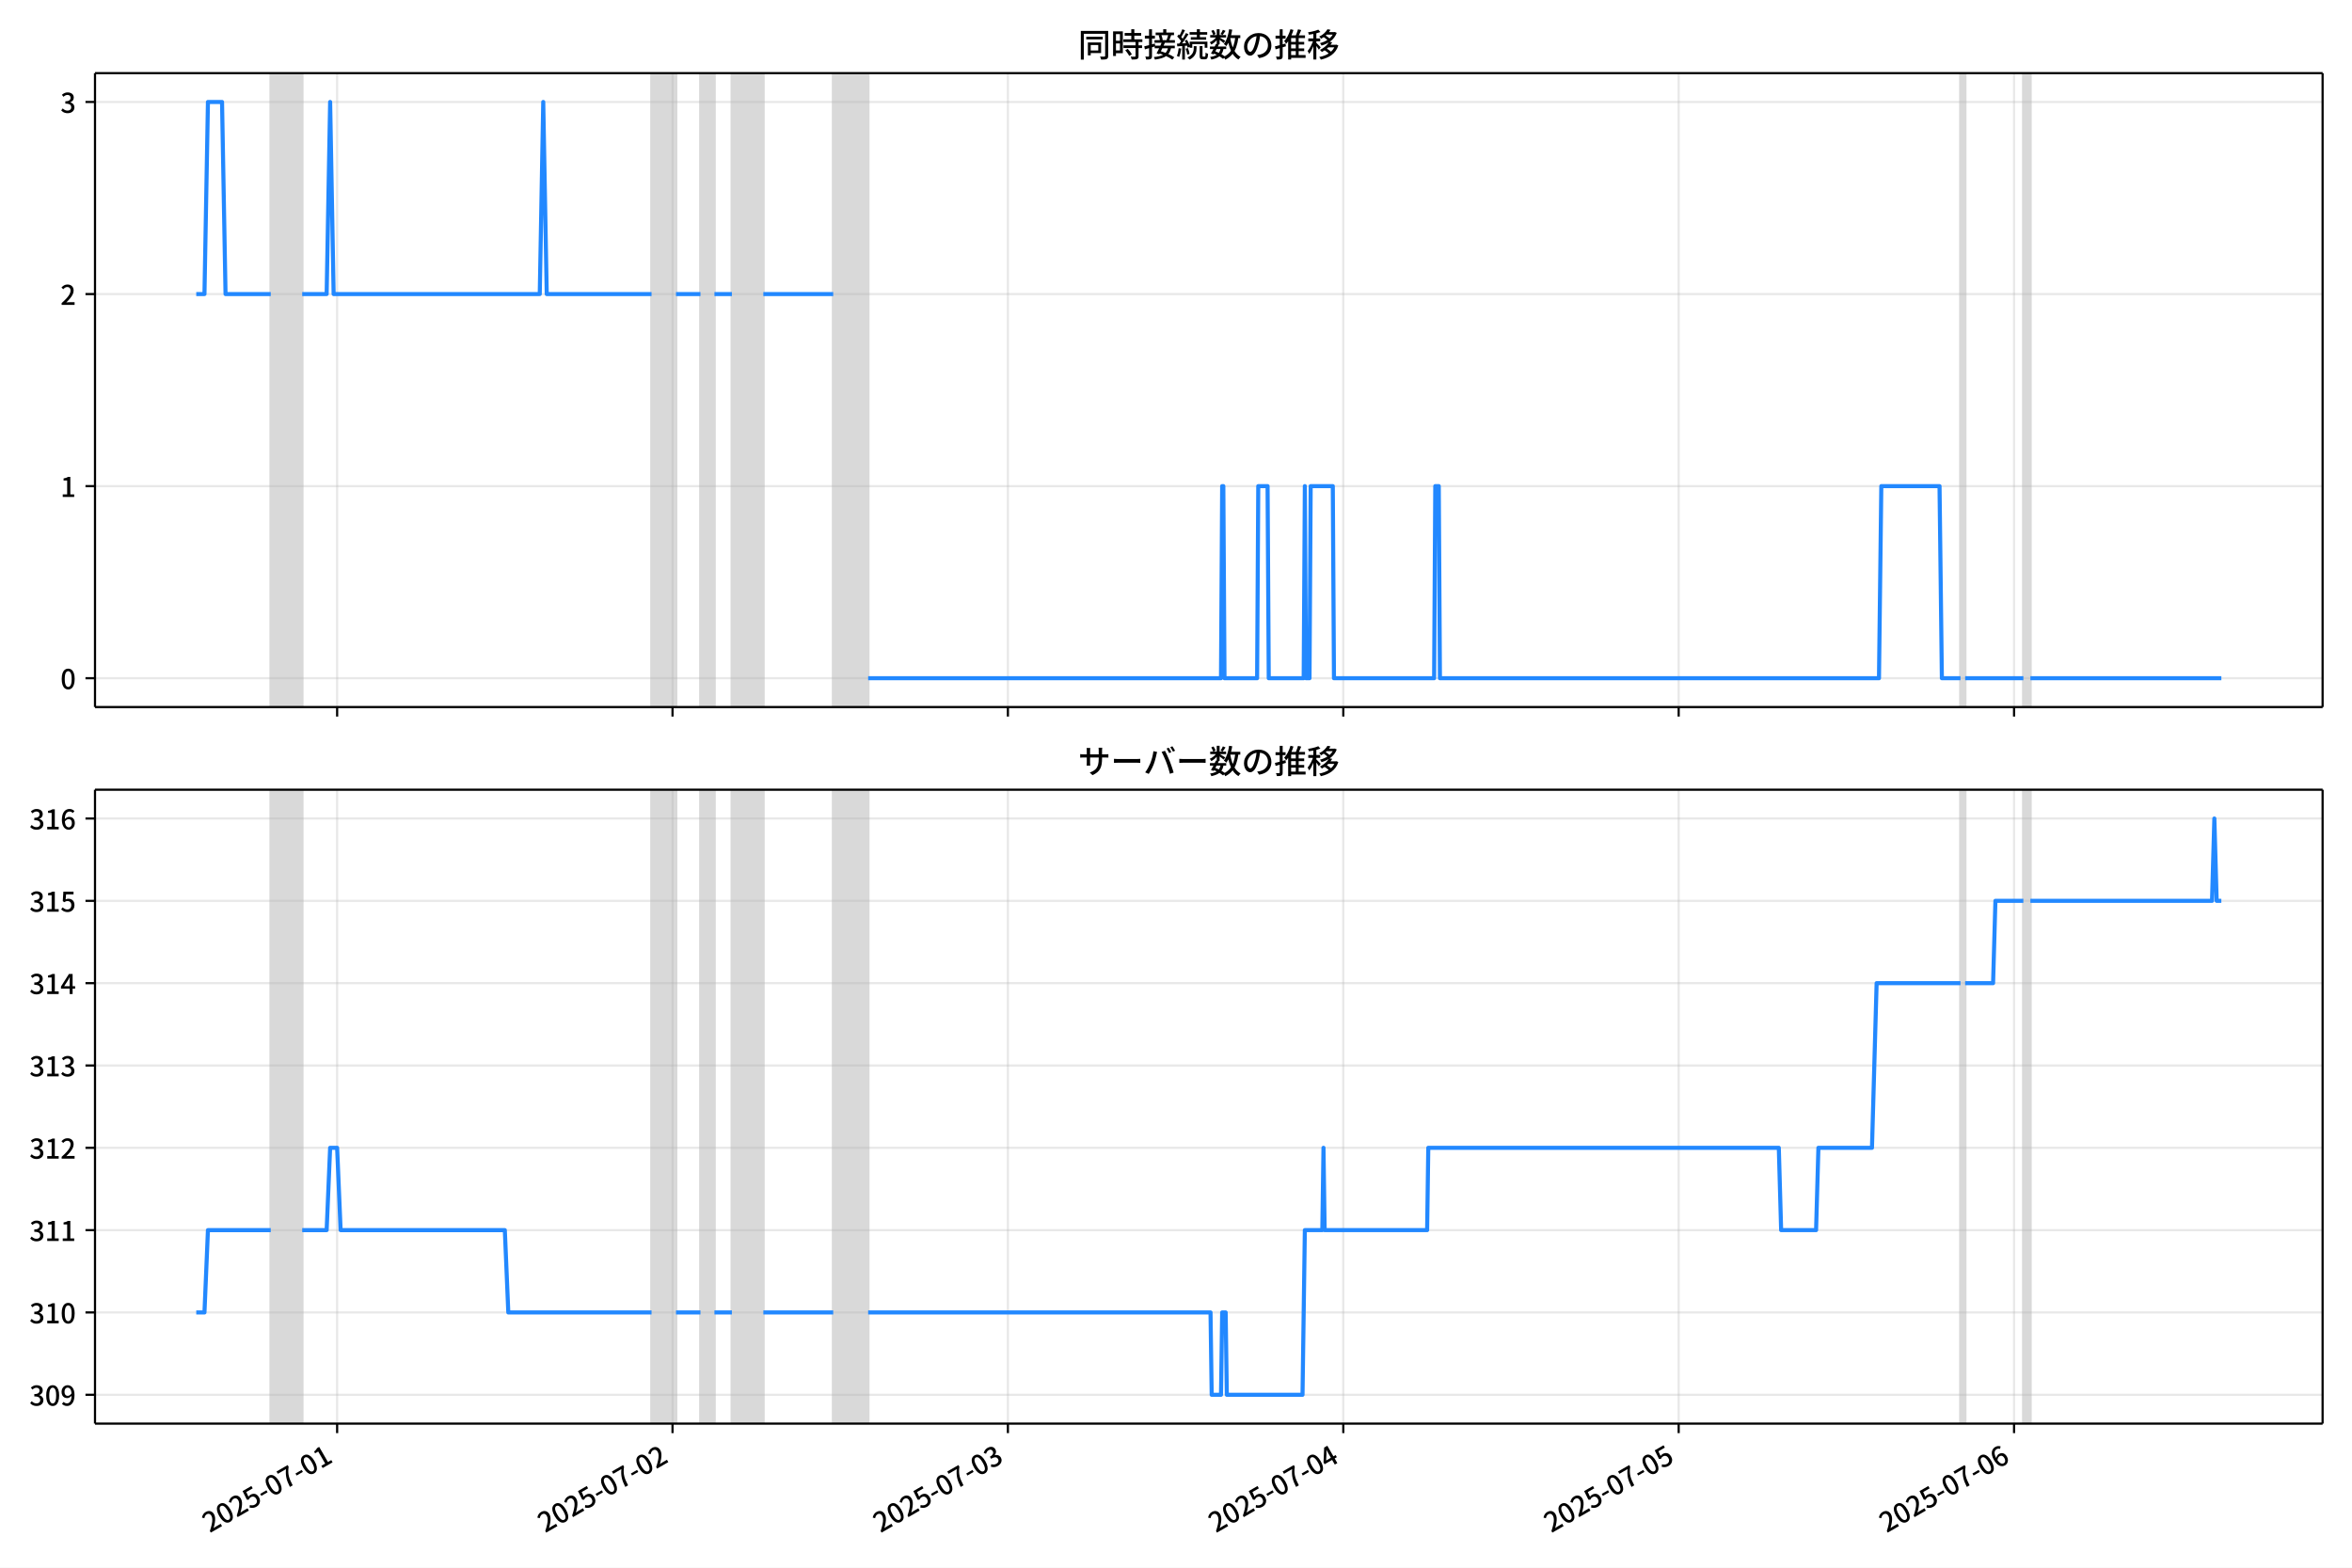
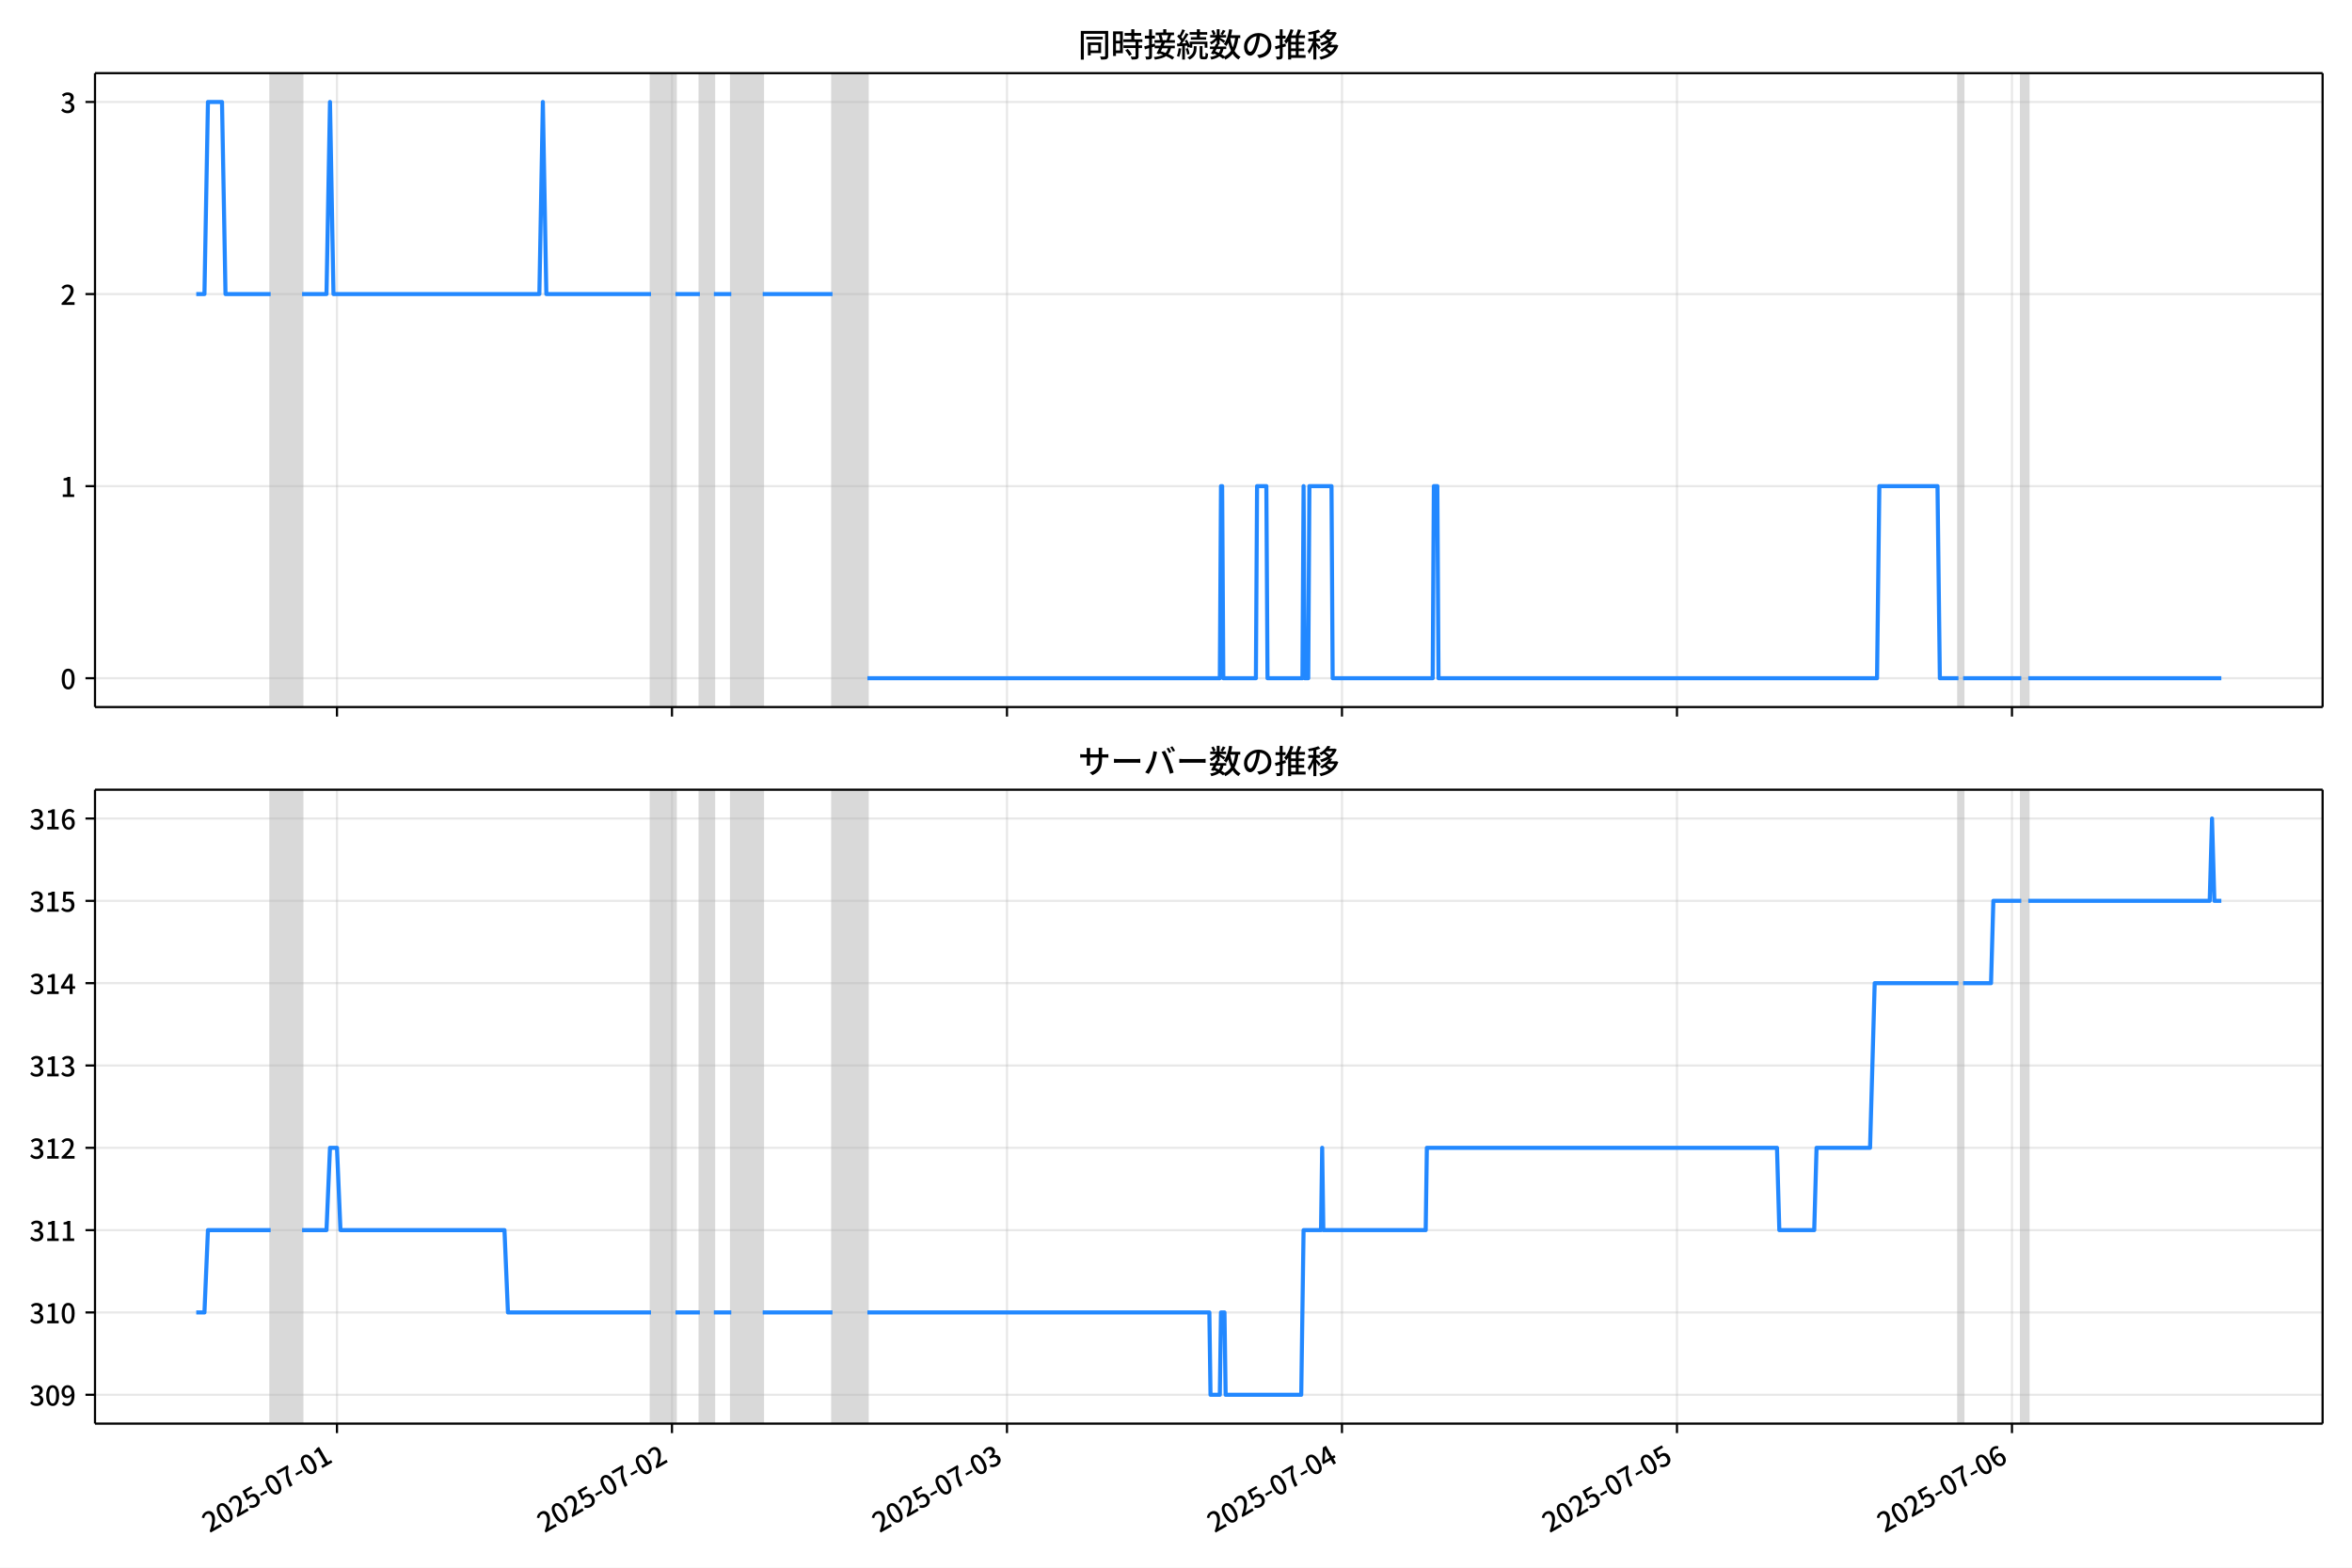
<svg xmlns="http://www.w3.org/2000/svg" xmlns:xlink="http://www.w3.org/1999/xlink" version="1.1" viewBox="0 0 864 576">
  <defs>
    <style type="text/css">*{stroke-linejoin: round; stroke-linecap: butt}</style>
  </defs>
  <g id="z">
    <g id="aa">
      <path d="m0 576h864v-576h-864z" fill="#fff" />
    </g>
    <g id="ab">
      <g id="ac">
        <path d="m34.9 259.78h818.3v-232.9h-818.3z" fill="#fff" />
      </g>
      <g id="ad">
-         <path d="m99.461 259.78h11.55v-232.9h-11.55z" clip-path="url(#c)" fill="#808080" opacity=".3" stroke="#808080" />
+         <path d="m99.43 259.78h11.537v-232.9h-11.537z" clip-path="url(#c)" fill="#808080" opacity=".3" stroke="#808080" />
      </g>
      <g id="ae">
-         <path d="m239.35 259.78h8.983v-232.9h-8.983z" clip-path="url(#c)" fill="#808080" opacity=".3" stroke="#808080" />
+         <path d="m239.16 259.78h8.973v-232.9h-8.973z" clip-path="url(#c)" fill="#808080" opacity=".3" stroke="#808080" />
      </g>
      <g id="af">
-         <path d="m257.31 259.78h5.133v-232.9h-5.133z" clip-path="url(#c)" fill="#808080" opacity=".3" stroke="#808080" />
+         <path d="m257.1 259.78h5.128v-232.9h-5.128z" clip-path="url(#c)" fill="#808080" opacity=".3" stroke="#808080" />
      </g>
      <g id="ag">
-         <path d="m268.86 259.78h11.55v-232.9h-11.55z" clip-path="url(#c)" fill="#808080" opacity=".3" stroke="#808080" />
+         <path d="m268.64 259.78h11.537v-232.9h-11.537z" clip-path="url(#c)" fill="#808080" opacity=".3" stroke="#808080" />
      </g>
      <g id="ah">
-         <path d="m306.08 259.78h12.834v-232.9h-12.834z" clip-path="url(#c)" fill="#808080" opacity=".3" stroke="#808080" />
+         <path d="m305.81 259.78h12.819v-232.9h-12.819z" clip-path="url(#c)" fill="#808080" opacity=".3" stroke="#808080" />
      </g>
      <g id="ai">
-         <path d="m720.18 259.78h1.711v-232.9h-1.711z" clip-path="url(#c)" fill="#808080" opacity=".3" stroke="#808080" />
+         <path d="m719.44 259.78h1.709v-232.9h-1.709z" clip-path="url(#c)" fill="#808080" opacity=".3" stroke="#808080" />
      </g>
      <g id="aj">
-         <path d="m743.28 259.78h2.567v-232.9h-2.567z" clip-path="url(#c)" fill="#808080" opacity=".3" stroke="#808080" />
+         <path d="m742.51 259.78h2.564v-232.9h-2.564z" clip-path="url(#c)" fill="#808080" opacity=".3" stroke="#808080" />
      </g>
      <g id="ak">
        <g id="al">
          <g id="am">
-             <path d="m123.84 259.78v-232.9" clip-path="url(#c)" fill="none" stroke="#b0b0b0" stroke-linecap="square" stroke-opacity=".3" stroke-width=".8" />
+             <path d="m123.79 259.78v-232.9" clip-path="url(#c)" fill="none" stroke="#b0b0b0" stroke-linecap="square" stroke-opacity=".3" stroke-width=".8" />
          </g>
          <g id="an">
            <defs>
-               <path id="e" d="m0 0v3.5" stroke="#000" stroke-width=".8" />
+               <path id="f" d="m0 0v3.5" stroke="#000" stroke-width=".8" />
            </defs>
-             <use x="123.845" y="259.778" stroke="#000000" stroke-width=".8" xlink:href="#e" />
+             <use x="123.785" y="259.778" stroke="#000000" stroke-width=".8" xlink:href="#f" />
          </g>
        </g>
        <g id="ao">
          <g id="ap">
-             <path d="m247.05 259.78v-232.9" clip-path="url(#c)" fill="none" stroke="#b0b0b0" stroke-linecap="square" stroke-opacity=".3" stroke-width=".8" />
+             <path d="m246.85 259.78v-232.9" clip-path="url(#c)" fill="none" stroke="#b0b0b0" stroke-linecap="square" stroke-opacity=".3" stroke-width=".8" />
          </g>
          <g id="aq">
-             <use x="247.048" y="259.778" stroke="#000000" stroke-width=".8" xlink:href="#e" />
+             <use x="246.847" y="259.778" stroke="#000000" stroke-width=".8" xlink:href="#f" />
          </g>
        </g>
        <g id="ar">
          <g id="as">
-             <path d="m370.25 259.78v-232.9" clip-path="url(#c)" fill="none" stroke="#b0b0b0" stroke-linecap="square" stroke-opacity=".3" stroke-width=".8" />
+             <path d="m369.91 259.78v-232.9" clip-path="url(#c)" fill="none" stroke="#b0b0b0" stroke-linecap="square" stroke-opacity=".3" stroke-width=".8" />
          </g>
          <g id="at">
-             <use x="370.25" y="259.778" stroke="#000000" stroke-width=".8" xlink:href="#e" />
+             <use x="369.908" y="259.778" stroke="#000000" stroke-width=".8" xlink:href="#f" />
          </g>
        </g>
        <g id="au">
          <g id="av">
-             <path d="m493.45 259.78v-232.9" clip-path="url(#c)" fill="none" stroke="#b0b0b0" stroke-linecap="square" stroke-opacity=".3" stroke-width=".8" />
+             <path d="m492.97 259.78v-232.9" clip-path="url(#c)" fill="none" stroke="#b0b0b0" stroke-linecap="square" stroke-opacity=".3" stroke-width=".8" />
          </g>
          <g id="aw">
-             <use x="493.453" y="259.778" stroke="#000000" stroke-width=".8" xlink:href="#e" />
+             <use x="492.969" y="259.778" stroke="#000000" stroke-width=".8" xlink:href="#f" />
          </g>
        </g>
        <g id="ax">
          <g id="ay">
-             <path d="m616.66 259.78v-232.9" clip-path="url(#c)" fill="none" stroke="#b0b0b0" stroke-linecap="square" stroke-opacity=".3" stroke-width=".8" />
+             <path d="m616.03 259.78v-232.9" clip-path="url(#c)" fill="none" stroke="#b0b0b0" stroke-linecap="square" stroke-opacity=".3" stroke-width=".8" />
          </g>
          <g id="az">
-             <use x="616.656" y="259.778" stroke="#000000" stroke-width=".8" xlink:href="#e" />
+             <use x="616.03" y="259.778" stroke="#000000" stroke-width=".8" xlink:href="#f" />
          </g>
        </g>
        <g id="ba">
          <g id="bb">
-             <path d="m739.86 259.78v-232.9" clip-path="url(#c)" fill="none" stroke="#b0b0b0" stroke-linecap="square" stroke-opacity=".3" stroke-width=".8" />
+             <path d="m739.09 259.78v-232.9" clip-path="url(#c)" fill="none" stroke="#b0b0b0" stroke-linecap="square" stroke-opacity=".3" stroke-width=".8" />
          </g>
          <g id="bc">
-             <use x="739.858" y="259.778" stroke="#000000" stroke-width=".8" xlink:href="#e" />
+             <use x="739.091" y="259.778" stroke="#000000" stroke-width=".8" xlink:href="#f" />
          </g>
        </g>
      </g>
      <g id="bd">
        <g id="be">
          <g id="bf">
            <path d="m34.9 249.19h818.3" clip-path="url(#c)" fill="none" stroke="#b0b0b0" stroke-linecap="square" stroke-opacity=".3" stroke-width=".8" />
          </g>
          <g id="bg">
            <defs>
-               <path id="f" d="m0 0h-3.5" stroke="#000" stroke-width=".8" />
+               <path id="e" d="m0 0h-3.5" stroke="#000" stroke-width=".8" />
            </defs>
-             <use x="34.9" y="249.191" stroke="#000000" stroke-width=".8" xlink:href="#f" />
+             <use x="34.9" y="249.191" stroke="#000000" stroke-width=".8" xlink:href="#e" />
          </g>
          <g id="bh">
            <g transform="translate(22.2 253.18) scale(.1 -.1)">
              <defs>
                <path id="b" transform="scale(.015625)" d="m1830-90q-460 0-806 275-346 276-535 823-188 547-188 1366 0 820 188 1357 189 538 535 803 346 266 806 266 461 0 800-269 340-269 528-803 189-534 189-1354 0-819-189-1366-188-547-528-823-339-275-800-275zm0 589q237 0 422 185 186 186 288 599 103 413 103 1091 0 679-103 1082-102 403-288 582-185 180-422 180-236 0-422-180-186-179-292-582-105-403-105-1082 0-678 105-1091 106-413 292-599 186-185 422-185z" />
              </defs>
              <use xlink:href="#b" />
            </g>
          </g>
        </g>
        <g id="bi">
          <g id="bj">
            <path d="m34.9 178.62h818.3" clip-path="url(#c)" fill="none" stroke="#b0b0b0" stroke-linecap="square" stroke-opacity=".3" stroke-width=".8" />
          </g>
          <g id="bk">
-             <use x="34.9" y="178.616" stroke="#000000" stroke-width=".8" xlink:href="#f" />
+             <use x="34.9" y="178.616" stroke="#000000" stroke-width=".8" xlink:href="#e" />
          </g>
          <g id="bl">
            <g transform="translate(22.2 182.6) scale(.1 -.1)">
              <defs>
                <path id="i" transform="scale(.015625)" d="m544 0v608h1037v3277h-845v467q333 58 579 147 247 90 451 218h557v-4109h915v-608h-2694z" />
              </defs>
              <use xlink:href="#i" />
            </g>
          </g>
        </g>
        <g id="bm">
          <g id="bn">
            <path d="m34.9 108.04h818.3" clip-path="url(#c)" fill="none" stroke="#b0b0b0" stroke-linecap="square" stroke-opacity=".3" stroke-width=".8" />
          </g>
          <g id="bo">
-             <use x="34.9" y="108.041" stroke="#000000" stroke-width=".8" xlink:href="#f" />
+             <use x="34.9" y="108.041" stroke="#000000" stroke-width=".8" xlink:href="#e" />
          </g>
          <g id="bp">
            <g transform="translate(22.2 112.03) scale(.1 -.1)">
              <defs>
                <path id="d" transform="scale(.015625)" d="m282 0v429q697 621 1164 1136 468 515 701 956 234 442 234 826 0 256-87 451-86 196-262 301-176 106-445 106-275 0-506-151-230-150-422-368l-416 410q301 333 637 518 336 186 803 186 429 0 749-176t496-493 176-745q0-455-224-919t-615-935q-390-470-889-950 186 20 394 36t374 16h1184v-634h-3046z" />
              </defs>
              <use xlink:href="#d" />
            </g>
          </g>
        </g>
        <g id="bq">
          <g id="br">
            <path d="m34.9 37.466h818.3" clip-path="url(#c)" fill="none" stroke="#b0b0b0" stroke-linecap="square" stroke-opacity=".3" stroke-width=".8" />
          </g>
          <g id="bs">
-             <use x="34.9" y="37.466" stroke="#000000" stroke-width=".8" xlink:href="#f" />
+             <use x="34.9" y="37.466" stroke="#000000" stroke-width=".8" xlink:href="#e" />
          </g>
          <g id="bt">
            <g transform="translate(22.2 41.451) scale(.1 -.1)">
              <defs>
                <path id="h" transform="scale(.015625)" d="m1715-90q-371 0-656 90t-503 240q-217 150-377 323l359 474q211-205 479-359 269-153 634-153 269 0 467 92 199 93 311 266t112 423q0 256-125 451t-429 300q-304 106-835 106v551q467 0 732 105 266 106 384 291 119 186 119 423 0 307-192 489-192 183-531 183-269 0-503-119-233-118-438-316l-384 460q282 256 614 413 333 157 737 157 422 0 748-144 327-144 512-413 186-269 186-659 0-403-221-685-221-281-592-422v-26q269-70 490-227t349-400 128-557q0-422-215-726-214-304-573-468-358-163-787-163z" />
              </defs>
              <use xlink:href="#h" />
            </g>
          </g>
        </g>
      </g>
      <g id="bu">
-         <path d="m72.095 108.04h3.013l1.28-70.575h5.176l1.286 70.575h16.61m11.55 0h8.983l1.283-70.575 1.283 70.575h75.718l1.283-70.575 1.283 70.575h38.501m8.983 0h8.983m5.133 0h6.417m11.55 0h25.667m12.834 141.15h129.62l.428-70.575h.428l.428 70.575h11.978l.428-70.575h3.422l.428 70.575h12.834l.428-70.575.428 70.575h1.283l.428-70.575h8.128l.428 70.575h36.79l.428-70.575h1.283l.428 70.575h161.28l.856-70.575h21.389l.856 70.575h6.845m1.711 0h21.389m2.567 0h70.157v0" clip-path="url(#c)" fill="none" stroke="#28f" stroke-linecap="square" stroke-width="1.5" />
+         <path d="m72.095 108.04h3.01l1.279-70.575h5.17l1.285 70.575h16.59m11.537 0h8.973l1.282-70.575 1.282 70.575h75.631l1.282-70.575 1.282 70.575h38.457m8.973 0h8.973m5.128 0h6.409m11.537 0h25.638m12.819 141.15h129.47l.427-70.575h.427l.427 70.575h11.964l.427-70.575h3.418l.427 70.575h12.819l.427-70.575.427 70.575h1.282l.427-70.575h8.119l.427 70.575h36.747l.427-70.575h1.282l.427 70.575h161.09l.855-70.575h21.365l.855 70.575h6.837m1.709 0h21.365m2.564 0h70.931v0" clip-path="url(#c)" fill="none" stroke="#28f" stroke-linecap="square" stroke-width="1.5" />
      </g>
      <g id="bv">
        <path d="m34.9 259.78v-232.9" fill="none" stroke="#000" stroke-linecap="square" stroke-width=".8" />
      </g>
      <g id="bw">
        <path d="m853.2 259.78v-232.9" fill="none" stroke="#000" stroke-linecap="square" stroke-width=".8" />
      </g>
      <g id="bx">
        <path d="m34.9 259.78h818.3" fill="none" stroke="#000" stroke-linecap="square" stroke-width=".8" />
      </g>
      <g id="by">
        <path d="m34.9 26.88h818.3" fill="none" stroke="#000" stroke-linecap="square" stroke-width=".8" />
      </g>
      <g id="bz">
        <g transform="translate(396.05 20.88) scale(.12 -.12)">
          <defs>
            <path id="v" transform="scale(.015625)" d="m1587 3936h3232v-518h-3232v518zm320-1114h557v-2534h-557v2534zm301 0h2291v-2086h-2291v512h1734v1069h-1734v505zm-1683 2260h5113v-570h-4524v-5056h-589v5626zm4768 0h595v-4896q0-250-67-397t-227-218q-160-77-426-96t-675-19q-13 83-45 192t-77 218q-45 108-89 185 281-13 527-13 247 0 330 0 83 7 118 42 36 35 36 112v4890z" />
            <path id="t" transform="scale(.015625)" d="m2714 4672h3238v-525h-3238v525zm-244-1235h3712v-538h-3712v538zm20-1184h3635v-531h-3635v531zm1523 3155h595v-2310h-595v2310zm832-2451h589v-2823q0-230-61-364-61-135-227-199-167-70-423-86t-633-16q-20 121-78 285-57 163-121 284 275-6 509-9t310-3q77 6 106 28 29 23 29 93v2810zm-2023-1677 487 282q153-160 313-352t294-381q135-189 206-343l-519-313q-64 153-189 348-124 196-278 394-154 199-314 365zm-2086 3718h1619v-4281h-1619v544h1056v3187h-1056v550zm32-1843h1293v-537h-1293v537zm-320 1843h563v-4832h-563v4832z" />
            <path id="u" transform="scale(.015625)" d="m3866 5408h614v-870h-614v870zm-1479-653h3597v-518h-3597v518zm-230-1485h4e3v-518h-4e3v518zm825 922 519 102q64-160 121-342 58-182 96-352 39-170 45-304l-544-128q-6 134-42 313-35 180-83 365-48 186-112 346zm1856 109 589-71q-96-275-202-557-105-281-195-486l-518 77q58 147 122 329 64 183 118 372t86 336zm-2643-2106h3943v-518h-3943v518zm1408 685 602-115q-167-371-362-784t-390-797-362-685l-525 179q160 288 346 666t368 784 323 752zm-659-2157 358 403q352-102 733-240 381-137 752-304 371-166 697-336 327-169 558-329l-384-461q-218 160-532 336-313 176-685 345-371 170-755 323-384 154-742 263zm1894 1114 583-71q-122-550-353-944-230-393-604-662t-922-435q-547-167-1296-269-25 128-93 269-67 141-137 230 678 64 1168 192t819 349q330 221 531 550 202 330 304 791zm-4684 217q396 90 953 240 557 151 1120 311l77-544q-525-154-1053-311-528-156-963-284l-134 588zm121 2093h1965v-563h-1965v563zm819 1248h576v-5229q0-236-51-374t-192-208q-141-77-355-99-214-23-541-16-13 115-64 288t-109 294q205-6 381-6t234 0q64 0 92 28 29 29 29 93v5229z" />
            <path id="s" transform="scale(.015625)" d="m4058 5408h595v-1798h-595v1798zm-1415-563h3443v-499h-3443v499zm231-992h3008v-499h-3008v499zm-224-877h3475v-1203h-531v729h-2432v-729h-512v1203zm1964-877h551v-1881q0-122 22-157 23-35 106-35 25 0 92 0 68 0 135 0t99 0q51 0 83 54t45 224 19 515q90-70 234-131t259-93q-19-429-83-662-64-234-183-326-118-93-316-93-39 0-103 0t-134 0-138 0q-67 0-99 0-237 0-365 64t-176 218q-48 153-48 422v1881zm-1164-6h550v-455q0-243-48-528-48-284-186-579-137-294-409-572-272-279-727-503-70 90-192 208-121 118-230 195 416 205 665 438 250 234 371 474 122 240 164 467 42 228 42 413v442zm-2240 3309 524-192q-121-244-259-503-137-259-275-496t-259-416l-410 173q122 186 246 438 125 253 240 515 116 263 193 481zm716-743 500-230q-224-359-496-756-272-396-548-764-275-368-518-650l-358 205q179 211 377 483 199 272 387 569 189 298 358 592 170 295 298 551zm-1721-665 307 403q166-154 339-340 173-185 320-364t224-327l-326-460q-77 160-218 348-141 189-314 384-172 196-332 356zm1485-832 435 179q128-211 249-458 122-246 215-474 93-227 137-412l-473-211q-32 185-119 422-86 237-201 486-115 250-243 468zm-1530-583q422 26 998 54 576 29 1184 68l7-499q-570-45-1127-84-556-38-992-70l-70 531zm1702-992 436 135q121-276 214-596t118-556l-454-148q-26 237-112 563-86 327-202 602zm-1363 109 499-83q-57-455-163-897-105-441-253-748-51 32-134 73-83 42-170 83-86 42-144 62 148 294 234 697t131 813zm691 627h525v-2861h-525v2861z" />
            <path id="m" transform="scale(.015625)" d="m224 2022h3187v-499h-3187v499zm51 2247h3111v-487h-3111v487zm1127-1735 563-121q-154-320-333-672t-352-679q-173-326-326-582l-532 173q148 243 324 566t345 669q170 346 311 646zm934-832 563-64q-89-480-262-838t-461-614-701-432-976-298q-25 128-99 269t-157 237q659 102 1085 303 426 202 666 554t342 883zm422 3597 519-211q-147-218-298-436-150-217-278-377l-403 186q121 173 252 413 132 240 208 425zm-1203 109h563v-2957h-563v2957zm-1075-320 448 186q134-192 246-420 112-227 157-393l-467-211q-38 172-147 406t-237 432zm1094-1050 397-236q-160-263-400-529-240-265-519-489-278-224-553-378-51 103-141 237-89 135-179 218 269 109 534 294 266 186 493 416 228 231 368 467zm487-204q83-45 246-145 163-99 352-211t346-211 221-150l-327-423q-83 77-230 198-147 122-317 253-170 132-327 250-156 119-259 189l295 250zm1798 396h2311v-556h-2311v556zm115 1178 615-90q-103-640-263-1235t-384-1101q-224-505-512-889-44 57-134 134t-186 157-166 125q275 339 473 796 199 458 340 995 141 538 217 1108zm1223-1510 614-58q-147-1101-445-1940-297-838-813-1443-515-604-1321-1014-26 71-90 177-64 105-134 208-70 102-128 159 742 346 1212 880 471 535 730 1290 260 755 375 1741zm-1005-135q134-851 387-1597 253-745 659-1305 407-560 1002-874-70-57-154-150-83-93-154-189-70-96-121-179-633 371-1056 988-422 618-688 1434-265 816-425 1783l550 89zm-3309-3065 327 416q377-148 754-330 378-182 701-378 324-195 548-368l-416-435q-211 179-519 378-307 198-666 383-358 186-729 334z" />
            <path id="r" transform="scale(.015625)" d="m3686 4378q-64-493-163-1041-99-547-265-1084-192-653-432-1104t-522-688-595-237q-320 0-596 221-275 221-448 621-172 400-172 931 0 537 220 1017 221 480 611 851 391 372 909 583 519 211 1121 211 576 0 1040-186 464-185 793-515 330-329 502-771 173-441 173-941 0-672-278-1194-278-521-816-851-538-329-1318-444l-378 601q166 20 307 42t263 48q307 70 585 217 279 148 496 375 218 227 342 534 125 308 125 692t-122 713q-121 330-358 573-236 243-582 380-346 138-781 138-525 0-935-186-409-185-694-489-284-304-432-656-147-352-147-678 0-365 89-605 90-240 224-355 135-115 276-115t288 144 297 457q151 314 298 800 147 461 246 982 100 522 145 1021l684-12z" />
            <path id="n" transform="scale(.015625)" d="m2995 2925h2893v-519h-2893v519zm0-1280h2893v-519h-2893v519zm-64-1299h3232v-557h-3232v557zm1312 3577h563v-3763h-563v3763zm429 1466 634-141q-154-390-340-794-185-403-339-684l-512 140q103 199 208 458 106 259 195 528 90 269 154 493zm-1472 25 582-147q-153-518-371-1018-217-499-483-931t-573-758q-38 64-109 160-70 96-147 198-77 103-141 160 416 416 733 1034t509 1302zm128-1203h2720v-537h-2720v-4205h-582v4422l313 320h269zm-3174-2157q396 90 953 240 557 151 1120 311l77-544q-525-154-1053-311-528-156-963-284l-134 588zm121 2093h1965v-563h-1965v563zm819 1248h576v-5229q0-236-51-374t-192-208q-141-77-355-99-214-23-541-16-13 115-64 288t-109 294q205-6 381-6t234 0q64 0 92 28 29 29 29 93v5229z" />
            <path id="l" transform="scale(.015625)" d="m4051 5402 595-109q-281-493-729-941t-1107-806q-39 64-106 144t-141 153q-73 74-137 119 608 288 1011 678t614 762zm-77-557h1511v-493h-1863l352 493zm1293 0h109l109 25 384-179q-192-505-496-905t-695-701q-390-301-845-519-454-217-947-358-44 109-137 253t-176 227q448 109 867 294 419 186 777 445 359 259 631 592t419 730v96zm-1990-954 377 307q167-96 336-218 170-121 320-249 151-128 247-237l-397-332q-90 108-237 236t-317 259q-169 132-329 234zm1107-934 595-109q-307-538-803-1031-496-492-1232-876-38 64-102 144t-138 156q-74 77-138 116 455 217 807 483t604 554q253 288 407 563zm-90-589h1460v-506h-1818l358 506zm1268 0h121l109 26 384-167q-192-614-531-1075t-787-794q-448-332-983-553-534-221-1129-355-45 115-132 269-86 153-176 249 551 96 1043 285 493 189 903 473 410 285 714 669t464 883v90zm-2132-1056 410 339q186-102 384-237 198-134 371-275t282-269l-435-371q-103 128-270 272-166 144-361 288t-381 253zm-2150 3533h589v-5376h-589v5376zm-992-1242h2336v-569h-2336v569zm1024-224 365-160q-96-339-231-707-134-368-291-727-157-358-336-672-179-313-365-537-44 128-134 291t-160 272q173 192 339 457 167 266 323 570 157 304 282 618t208 595zm941 1946 416-467q-314-122-695-221-380-99-784-173-403-74-780-131-20 102-71 236-51 135-102 231 358 58 732 138 375 80 711 179t573 208zm-397-2579q58-45 179-170 122-125 266-266 144-140 259-265t160-183l-352-473q-58 102-157 255-99 154-218 317-118 164-227 311-108 147-185 237l275 237z" />
          </defs>
          <use xlink:href="#v" />
          <use transform="translate(100)" xlink:href="#t" />
          <use transform="translate(200)" xlink:href="#u" />
          <use transform="translate(300)" xlink:href="#s" />
          <use transform="translate(400)" xlink:href="#m" />
          <use transform="translate(500)" xlink:href="#r" />
          <use transform="translate(600)" xlink:href="#n" />
          <use transform="translate(700)" xlink:href="#l" />
        </g>
      </g>
    </g>
    <g id="ca">
      <g id="cb">
        <path d="m34.9 523.06h818.3v-232.9h-818.3z" fill="#fff" />
      </g>
      <g id="cc">
-         <path d="m99.461 523.06h11.55v-232.9h-11.55z" clip-path="url(#a)" fill="#808080" opacity=".3" stroke="#808080" />
+         <path d="m99.43 523.06h11.537v-232.9h-11.537z" clip-path="url(#a)" fill="#808080" opacity=".3" stroke="#808080" />
      </g>
      <g id="cd">
-         <path d="m239.35 523.06h8.983v-232.9h-8.983z" clip-path="url(#a)" fill="#808080" opacity=".3" stroke="#808080" />
+         <path d="m239.16 523.06h8.973v-232.9h-8.973z" clip-path="url(#a)" fill="#808080" opacity=".3" stroke="#808080" />
      </g>
      <g id="ce">
-         <path d="m257.31 523.06h5.133v-232.9h-5.133z" clip-path="url(#a)" fill="#808080" opacity=".3" stroke="#808080" />
+         <path d="m257.1 523.06h5.128v-232.9h-5.128z" clip-path="url(#a)" fill="#808080" opacity=".3" stroke="#808080" />
      </g>
      <g id="cf">
-         <path d="m268.86 523.06h11.55v-232.9h-11.55z" clip-path="url(#a)" fill="#808080" opacity=".3" stroke="#808080" />
+         <path d="m268.64 523.06h11.537v-232.9h-11.537z" clip-path="url(#a)" fill="#808080" opacity=".3" stroke="#808080" />
      </g>
      <g id="cg">
-         <path d="m306.08 523.06h12.834v-232.9h-12.834z" clip-path="url(#a)" fill="#808080" opacity=".3" stroke="#808080" />
+         <path d="m305.81 523.06h12.819v-232.9h-12.819z" clip-path="url(#a)" fill="#808080" opacity=".3" stroke="#808080" />
      </g>
      <g id="ch">
-         <path d="m720.18 523.06h1.711v-232.9h-1.711z" clip-path="url(#a)" fill="#808080" opacity=".3" stroke="#808080" />
+         <path d="m719.44 523.06h1.709v-232.9h-1.709z" clip-path="url(#a)" fill="#808080" opacity=".3" stroke="#808080" />
      </g>
      <g id="ci">
-         <path d="m743.28 523.06h2.567v-232.9h-2.567z" clip-path="url(#a)" fill="#808080" opacity=".3" stroke="#808080" />
+         <path d="m742.51 523.06h2.564v-232.9h-2.564z" clip-path="url(#a)" fill="#808080" opacity=".3" stroke="#808080" />
      </g>
      <g id="cj">
        <g id="ck">
          <g id="cl">
-             <path d="m123.84 523.06v-232.9" clip-path="url(#a)" fill="none" stroke="#b0b0b0" stroke-linecap="square" stroke-opacity=".3" stroke-width=".8" />
+             <path d="m123.79 523.06v-232.9" clip-path="url(#a)" fill="none" stroke="#b0b0b0" stroke-linecap="square" stroke-opacity=".3" stroke-width=".8" />
          </g>
          <g id="cm">
-             <use x="123.845" y="523.055" stroke="#000000" stroke-width=".8" xlink:href="#e" />
+             <use x="123.785" y="523.055" stroke="#000000" stroke-width=".8" xlink:href="#f" />
          </g>
          <g id="cn">
-             <g transform="translate(77.055 563.33) rotate(-30) scale(.1 -.1)">
+             <g transform="translate(76.996 563.33) rotate(-30) scale(.1 -.1)">
              <defs>
                <path id="j" transform="scale(.015625)" d="m1715-90q-365 0-653 90t-506 237q-217 147-383 307l352 480q134-134 294-246t361-183q202-70 452-70 262 0 473 118 212 119 333 346 122 227 122 541 0 460-247 716-246 256-649 256-224 0-384-64t-365-198l-365 237 141 2240h2387v-627h-1747l-109-1204q154 77 307 118 154 42 340 42 397 0 723-160t518-490q192-329 192-847 0-519-224-887t-586-560q-361-192-777-192z" />
                <path id="g" transform="scale(.015625)" d="m301 1536v544h1689v-544h-1689z" />
                <path id="k" transform="scale(.015625)" d="m1235 0q32 646 109 1187t224 1024 384 941 576 938h-2208v627h3027v-455q-409-512-665-989-256-476-397-969t-205-1053-90-1251h-755z" />
              </defs>
              <use xlink:href="#d" />
              <use transform="translate(57)" xlink:href="#b" />
              <use transform="translate(114)" xlink:href="#d" />
              <use transform="translate(171)" xlink:href="#j" />
              <use transform="translate(228)" xlink:href="#g" />
              <use transform="translate(263.7)" xlink:href="#b" />
              <use transform="translate(320.7)" xlink:href="#k" />
              <use transform="translate(377.7)" xlink:href="#g" />
              <use transform="translate(413.4)" xlink:href="#b" />
              <use transform="translate(470.4)" xlink:href="#i" />
            </g>
          </g>
        </g>
        <g id="co">
          <g id="cp">
-             <path d="m247.05 523.06v-232.9" clip-path="url(#a)" fill="none" stroke="#b0b0b0" stroke-linecap="square" stroke-opacity=".3" stroke-width=".8" />
+             <path d="m246.85 523.06v-232.9" clip-path="url(#a)" fill="none" stroke="#b0b0b0" stroke-linecap="square" stroke-opacity=".3" stroke-width=".8" />
          </g>
          <g id="cq">
-             <use x="247.048" y="523.055" stroke="#000000" stroke-width=".8" xlink:href="#e" />
+             <use x="246.847" y="523.055" stroke="#000000" stroke-width=".8" xlink:href="#f" />
          </g>
          <g id="cr">
-             <g transform="translate(200.26 563.33) rotate(-30) scale(.1 -.1)">
+             <g transform="translate(200.06 563.33) rotate(-30) scale(.1 -.1)">
              <use xlink:href="#d" />
              <use transform="translate(57)" xlink:href="#b" />
              <use transform="translate(114)" xlink:href="#d" />
              <use transform="translate(171)" xlink:href="#j" />
              <use transform="translate(228)" xlink:href="#g" />
              <use transform="translate(263.7)" xlink:href="#b" />
              <use transform="translate(320.7)" xlink:href="#k" />
              <use transform="translate(377.7)" xlink:href="#g" />
              <use transform="translate(413.4)" xlink:href="#b" />
              <use transform="translate(470.4)" xlink:href="#d" />
            </g>
          </g>
        </g>
        <g id="cs">
          <g id="ct">
-             <path d="m370.25 523.06v-232.9" clip-path="url(#a)" fill="none" stroke="#b0b0b0" stroke-linecap="square" stroke-opacity=".3" stroke-width=".8" />
+             <path d="m369.91 523.06v-232.9" clip-path="url(#a)" fill="none" stroke="#b0b0b0" stroke-linecap="square" stroke-opacity=".3" stroke-width=".8" />
          </g>
          <g id="cu">
-             <use x="370.25" y="523.055" stroke="#000000" stroke-width=".8" xlink:href="#e" />
+             <use x="369.908" y="523.055" stroke="#000000" stroke-width=".8" xlink:href="#f" />
          </g>
          <g id="cv">
-             <g transform="translate(323.46 563.33) rotate(-30) scale(.1 -.1)">
+             <g transform="translate(323.12 563.33) rotate(-30) scale(.1 -.1)">
              <use xlink:href="#d" />
              <use transform="translate(57)" xlink:href="#b" />
              <use transform="translate(114)" xlink:href="#d" />
              <use transform="translate(171)" xlink:href="#j" />
              <use transform="translate(228)" xlink:href="#g" />
              <use transform="translate(263.7)" xlink:href="#b" />
              <use transform="translate(320.7)" xlink:href="#k" />
              <use transform="translate(377.7)" xlink:href="#g" />
              <use transform="translate(413.4)" xlink:href="#b" />
              <use transform="translate(470.4)" xlink:href="#h" />
            </g>
          </g>
        </g>
        <g id="cw">
          <g id="cx">
-             <path d="m493.45 523.06v-232.9" clip-path="url(#a)" fill="none" stroke="#b0b0b0" stroke-linecap="square" stroke-opacity=".3" stroke-width=".8" />
+             <path d="m492.97 523.06v-232.9" clip-path="url(#a)" fill="none" stroke="#b0b0b0" stroke-linecap="square" stroke-opacity=".3" stroke-width=".8" />
          </g>
          <g id="cy">
-             <use x="493.453" y="523.055" stroke="#000000" stroke-width=".8" xlink:href="#e" />
+             <use x="492.969" y="523.055" stroke="#000000" stroke-width=".8" xlink:href="#f" />
          </g>
          <g id="cz">
-             <g transform="translate(446.66 563.33) rotate(-30) scale(.1 -.1)">
+             <g transform="translate(446.18 563.33) rotate(-30) scale(.1 -.1)">
              <defs>
                <path id="p" transform="scale(.015625)" d="m2170 0v3072q0 192 12 457 13 266 20 458h-26q-90-179-183-365-92-185-195-364l-921-1415h2579v-576h-3328v493l1875 2957h858v-4717h-691z" />
              </defs>
              <use xlink:href="#d" />
              <use transform="translate(57)" xlink:href="#b" />
              <use transform="translate(114)" xlink:href="#d" />
              <use transform="translate(171)" xlink:href="#j" />
              <use transform="translate(228)" xlink:href="#g" />
              <use transform="translate(263.7)" xlink:href="#b" />
              <use transform="translate(320.7)" xlink:href="#k" />
              <use transform="translate(377.7)" xlink:href="#g" />
              <use transform="translate(413.4)" xlink:href="#b" />
              <use transform="translate(470.4)" xlink:href="#p" />
            </g>
          </g>
        </g>
        <g id="da">
          <g id="db">
-             <path d="m616.66 523.06v-232.9" clip-path="url(#a)" fill="none" stroke="#b0b0b0" stroke-linecap="square" stroke-opacity=".3" stroke-width=".8" />
+             <path d="m616.03 523.06v-232.9" clip-path="url(#a)" fill="none" stroke="#b0b0b0" stroke-linecap="square" stroke-opacity=".3" stroke-width=".8" />
          </g>
          <g id="dc">
-             <use x="616.656" y="523.055" stroke="#000000" stroke-width=".8" xlink:href="#e" />
+             <use x="616.03" y="523.055" stroke="#000000" stroke-width=".8" xlink:href="#f" />
          </g>
          <g id="dd">
-             <g transform="translate(569.87 563.33) rotate(-30) scale(.1 -.1)">
+             <g transform="translate(569.24 563.33) rotate(-30) scale(.1 -.1)">
              <use xlink:href="#d" />
              <use transform="translate(57)" xlink:href="#b" />
              <use transform="translate(114)" xlink:href="#d" />
              <use transform="translate(171)" xlink:href="#j" />
              <use transform="translate(228)" xlink:href="#g" />
              <use transform="translate(263.7)" xlink:href="#b" />
              <use transform="translate(320.7)" xlink:href="#k" />
              <use transform="translate(377.7)" xlink:href="#g" />
              <use transform="translate(413.4)" xlink:href="#b" />
              <use transform="translate(470.4)" xlink:href="#j" />
            </g>
          </g>
        </g>
        <g id="de">
          <g id="df">
-             <path d="m739.86 523.06v-232.9" clip-path="url(#a)" fill="none" stroke="#b0b0b0" stroke-linecap="square" stroke-opacity=".3" stroke-width=".8" />
+             <path d="m739.09 523.06v-232.9" clip-path="url(#a)" fill="none" stroke="#b0b0b0" stroke-linecap="square" stroke-opacity=".3" stroke-width=".8" />
          </g>
          <g id="dg">
-             <use x="739.858" y="523.055" stroke="#000000" stroke-width=".8" xlink:href="#e" />
+             <use x="739.091" y="523.055" stroke="#000000" stroke-width=".8" xlink:href="#f" />
          </g>
          <g id="dh">
-             <g transform="translate(693.07 563.33) rotate(-30) scale(.1 -.1)">
+             <g transform="translate(692.3 563.33) rotate(-30) scale(.1 -.1)">
              <defs>
                <path id="o" transform="scale(.015625)" d="m1971-90q-339 0-634 144-294 144-518 435-224 292-352 733-128 442-128 1044 0 678 147 1161 148 483 397 784 250 301 570 445t665 144q397 0 688-147 292-147 490-359l-403-448q-128 154-327 253-198 99-409 99-307 0-567-182-259-182-413-605-153-422-153-1145 0-608 115-1002t326-589q212-195 493-195 212 0 375 121 163 122 259 343t96 522q0 300-90 511-89 212-259 320-169 109-419 109-211 0-451-134t-458-461l-25 538q134 192 313 323t374 201q196 71 375 71 397 0 694-163 298-163 467-490 170-326 170-825 0-468-195-817-195-348-512-544-317-195-701-195z" />
              </defs>
              <use xlink:href="#d" />
              <use transform="translate(57)" xlink:href="#b" />
              <use transform="translate(114)" xlink:href="#d" />
              <use transform="translate(171)" xlink:href="#j" />
              <use transform="translate(228)" xlink:href="#g" />
              <use transform="translate(263.7)" xlink:href="#b" />
              <use transform="translate(320.7)" xlink:href="#k" />
              <use transform="translate(377.7)" xlink:href="#g" />
              <use transform="translate(413.4)" xlink:href="#b" />
              <use transform="translate(470.4)" xlink:href="#o" />
            </g>
          </g>
        </g>
      </g>
      <g id="di">
        <g id="dj">
          <g id="dk">
            <path d="m34.9 512.47h818.3" clip-path="url(#a)" fill="none" stroke="#b0b0b0" stroke-linecap="square" stroke-opacity=".3" stroke-width=".8" />
          </g>
          <g id="dl">
-             <use x="34.9" y="512.469" stroke="#000000" stroke-width=".8" xlink:href="#f" />
+             <use x="34.9" y="512.469" stroke="#000000" stroke-width=".8" xlink:href="#e" />
          </g>
          <g id="dm">
            <g transform="translate(10.8 516.45) scale(.1 -.1)">
              <defs>
                <path id="w" transform="scale(.015625)" d="m1562-90q-410 0-708 150-297 151-502 356l403 461q141-160 346-256t422-96q224 0 425 102 202 103 352 333 151 230 237 614 87 384 87 941 0 589-115 970t-323 563-496 182q-205 0-372-118-166-118-262-336t-96-525q0-301 86-512 87-211 259-323 173-112 417-112 224 0 460 141 237 141 448 461l32-544q-134-180-313-314t-371-208-384-74q-391 0-689 166-297 167-467 496-169 330-169 823 0 467 195 816t515 541 698 192q339 0 636-138 298-137 519-419 221-281 349-710t128-1018q0-691-141-1187t-391-807q-249-310-563-461-313-150-652-150z" />
              </defs>
              <use xlink:href="#h" />
              <use transform="translate(57)" xlink:href="#b" />
              <use transform="translate(114)" xlink:href="#w" />
            </g>
          </g>
        </g>
        <g id="dn">
          <g id="do">
            <path d="m34.9 482.22h818.3" clip-path="url(#a)" fill="none" stroke="#b0b0b0" stroke-linecap="square" stroke-opacity=".3" stroke-width=".8" />
          </g>
          <g id="dp">
-             <use x="34.9" y="482.223" stroke="#000000" stroke-width=".8" xlink:href="#f" />
+             <use x="34.9" y="482.223" stroke="#000000" stroke-width=".8" xlink:href="#e" />
          </g>
          <g id="dq">
            <g transform="translate(10.8 486.21) scale(.1 -.1)">
              <use xlink:href="#h" />
              <use transform="translate(57)" xlink:href="#i" />
              <use transform="translate(114)" xlink:href="#b" />
            </g>
          </g>
        </g>
        <g id="dr">
          <g id="ds">
            <path d="m34.9 451.98h818.3" clip-path="url(#a)" fill="none" stroke="#b0b0b0" stroke-linecap="square" stroke-opacity=".3" stroke-width=".8" />
          </g>
          <g id="dt">
-             <use x="34.9" y="451.976" stroke="#000000" stroke-width=".8" xlink:href="#f" />
+             <use x="34.9" y="451.976" stroke="#000000" stroke-width=".8" xlink:href="#e" />
          </g>
          <g id="du">
            <g transform="translate(10.8 455.96) scale(.1 -.1)">
              <use xlink:href="#h" />
              <use transform="translate(57)" xlink:href="#i" />
              <use transform="translate(114)" xlink:href="#i" />
            </g>
          </g>
        </g>
        <g id="dv">
          <g id="dw">
            <path d="m34.9 421.73h818.3" clip-path="url(#a)" fill="none" stroke="#b0b0b0" stroke-linecap="square" stroke-opacity=".3" stroke-width=".8" />
          </g>
          <g id="dx">
-             <use x="34.9" y="421.73" stroke="#000000" stroke-width=".8" xlink:href="#f" />
+             <use x="34.9" y="421.73" stroke="#000000" stroke-width=".8" xlink:href="#e" />
          </g>
          <g id="dy">
            <g transform="translate(10.8 425.71) scale(.1 -.1)">
              <use xlink:href="#h" />
              <use transform="translate(57)" xlink:href="#i" />
              <use transform="translate(114)" xlink:href="#d" />
            </g>
          </g>
        </g>
        <g id="dz">
          <g id="ea">
            <path d="m34.9 391.48h818.3" clip-path="url(#a)" fill="none" stroke="#b0b0b0" stroke-linecap="square" stroke-opacity=".3" stroke-width=".8" />
          </g>
          <g id="eb">
-             <use x="34.9" y="391.483" stroke="#000000" stroke-width=".8" xlink:href="#f" />
+             <use x="34.9" y="391.483" stroke="#000000" stroke-width=".8" xlink:href="#e" />
          </g>
          <g id="ec">
            <g transform="translate(10.8 395.47) scale(.1 -.1)">
              <use xlink:href="#h" />
              <use transform="translate(57)" xlink:href="#i" />
              <use transform="translate(114)" xlink:href="#h" />
            </g>
          </g>
        </g>
        <g id="ed">
          <g id="ee">
            <path d="m34.9 361.24h818.3" clip-path="url(#a)" fill="none" stroke="#b0b0b0" stroke-linecap="square" stroke-opacity=".3" stroke-width=".8" />
          </g>
          <g id="ef">
-             <use x="34.9" y="361.237" stroke="#000000" stroke-width=".8" xlink:href="#f" />
+             <use x="34.9" y="361.237" stroke="#000000" stroke-width=".8" xlink:href="#e" />
          </g>
          <g id="eg">
            <g transform="translate(10.8 365.22) scale(.1 -.1)">
              <use xlink:href="#h" />
              <use transform="translate(57)" xlink:href="#i" />
              <use transform="translate(114)" xlink:href="#p" />
            </g>
          </g>
        </g>
        <g id="eh">
          <g id="ei">
            <path d="m34.9 330.99h818.3" clip-path="url(#a)" fill="none" stroke="#b0b0b0" stroke-linecap="square" stroke-opacity=".3" stroke-width=".8" />
          </g>
          <g id="ej">
-             <use x="34.9" y="330.99" stroke="#000000" stroke-width=".8" xlink:href="#f" />
+             <use x="34.9" y="330.99" stroke="#000000" stroke-width=".8" xlink:href="#e" />
          </g>
          <g id="ek">
            <g transform="translate(10.8 334.98) scale(.1 -.1)">
              <use xlink:href="#h" />
              <use transform="translate(57)" xlink:href="#i" />
              <use transform="translate(114)" xlink:href="#j" />
            </g>
          </g>
        </g>
        <g id="el">
          <g id="em">
            <path d="m34.9 300.74h818.3" clip-path="url(#a)" fill="none" stroke="#b0b0b0" stroke-linecap="square" stroke-opacity=".3" stroke-width=".8" />
          </g>
          <g id="en">
-             <use x="34.9" y="300.744" stroke="#000000" stroke-width=".8" xlink:href="#f" />
+             <use x="34.9" y="300.744" stroke="#000000" stroke-width=".8" xlink:href="#e" />
          </g>
          <g id="eo">
            <g transform="translate(10.8 304.73) scale(.1 -.1)">
              <use xlink:href="#h" />
              <use transform="translate(57)" xlink:href="#i" />
              <use transform="translate(114)" xlink:href="#o" />
            </g>
          </g>
        </g>
      </g>
      <g id="ep">
-         <path d="m72.095 482.22h3.013l1.28-30.246h23.072m11.55 0h8.983l1.283-30.246h2.567l1.283 30.246h60.318l1.283 30.246h52.618m8.983 0h8.983m5.133 0h6.417m11.55 0h25.667m12.834 0h125.77l.428 30.246h3.422l.428-30.246h1.283l.428 30.246h27.806l.856-60.493h6.417l.428-30.246.428 30.246h37.645l.428-30.246h128.76l.856 30.246h12.834l.856-30.246h19.678l1.711-60.493h30.801m1.711 0h10.267l.856-30.246h10.267m2.567 0h66.735l.856-30.246.856 30.246h1.711v0" clip-path="url(#a)" fill="none" stroke="#28f" stroke-linecap="square" stroke-width="1.5" />
+         <path d="m72.095 482.22h3.01l1.279-30.246h23.045m11.537 0h8.973l1.282-30.246h2.564l1.282 30.246h60.249l1.282 30.246h52.557m8.973 0h8.973m5.128 0h6.409m11.537 0h25.638m12.819 0h125.62l.427 30.246h3.418l.427-30.246h1.282l.427 30.246h27.774l.855-60.493h6.409l.427-30.246.427 30.246h37.602l.427-30.246h128.62l.855 30.246h12.819l.855-30.246h19.656l1.709-60.493h30.765m1.709 0h10.255l.855-30.246h10.255m2.564 0h66.658l.855-30.246.855 30.246h2.564v0" clip-path="url(#a)" fill="none" stroke="#28f" stroke-linecap="square" stroke-width="1.5" />
      </g>
      <g id="eq">
        <path d="m34.9 523.06v-232.9" fill="none" stroke="#000" stroke-linecap="square" stroke-width=".8" />
      </g>
      <g id="er">
        <path d="m853.2 523.06v-232.9" fill="none" stroke="#000" stroke-linecap="square" stroke-width=".8" />
      </g>
      <g id="es">
        <path d="m34.9 523.06h818.3" fill="none" stroke="#000" stroke-linecap="square" stroke-width=".8" />
      </g>
      <g id="et">
        <path d="m34.9 290.16h818.3" fill="none" stroke="#000" stroke-linecap="square" stroke-width=".8" />
      </g>
      <g id="eu">
        <g transform="translate(396.05 284.16) scale(.12 -.12)">
          <defs>
            <path id="y" transform="scale(.015625)" d="m4685 2893q0-621-84-1111-83-489-288-877-204-387-569-691t-928-560l-544 512q448 167 781 371 333 205 550 503 218 298 323 739 106 442 106 1075v1620q0 192-10 339-9 147-22 217h723q-6-70-22-217t-16-339v-1581zm-2304 2086q-7-64-23-199-16-134-16-313v-2317q0-128 6-256 7-128 13-224 7-96 13-140h-710q6 44 12 140 7 96 13 221 7 125 7 259v2317q0 122-10 256-9 135-28 256h723zm-1978-1197q45-12 144-22t237-20q138-9 285-9h4217q237 0 394 13t246 26v-679q-76 7-240 13-163 6-393 6h-4224q-147 0-282-3-134-3-234-10-99-6-150-12v697z" />
            <path id="q" transform="scale(.015625)" d="m621 2854q109-6 265-16 157-9 339-16 183-6 349-6 128 0 352 0t509 0 598 0q314 0 624 0 311 0 586 0t486 0q212 0 327 0 230 0 416 16t301 22v-793q-109 6-308 19-198 13-409 13-109 0-324 0-214 0-489 0t-586 0q-310 0-624 0-313 0-598 0t-509 0-352 0q-262 0-525-10-262-9-428-22v793z" />
            <path id="x" transform="scale(.015625)" d="m4941 5037q83-109 176-269t182-320q90-160 154-288l-416-179q-96 192-240 448t-272 435l416 173zm723 275q83-122 182-282 100-160 196-317 96-156 153-271l-416-186q-102 205-246 454-144 250-279 429l410 173zm-4339-3360q102 262 201 556 100 295 183 612t144 630q61 314 93 602l723-147q-19-83-45-183-26-99-48-195t-42-166q-32-154-86-394t-131-512-164-551q-86-278-182-514-115-301-269-618-153-317-326-618-173-300-346-550l-697 294q301 397 563 874t429 880zm3155 198q-96 250-215 531-118 282-243 567-124 285-246 534-122 250-224 429l659 218q96-179 221-429t253-535q128-284 249-566 122-281 218-525 90-230 195-518 106-288 211-592 106-304 195-589 90-285 154-515l-729-237q-84 352-199 736t-240 768-259 723z" />
          </defs>
          <use xlink:href="#y" />
          <use transform="translate(100)" xlink:href="#q" />
          <use transform="translate(200)" xlink:href="#x" />
          <use transform="translate(300)" xlink:href="#q" />
          <use transform="translate(400)" xlink:href="#m" />
          <use transform="translate(500)" xlink:href="#r" />
          <use transform="translate(600)" xlink:href="#n" />
          <use transform="translate(700)" xlink:href="#l" />
        </g>
      </g>
    </g>
  </g>
  <defs>
    <clipPath id="c">
      <rect x="34.9" y="26.88" width="818.3" height="232.9" />
    </clipPath>
    <clipPath id="a">
      <rect x="34.9" y="290.16" width="818.3" height="232.9" />
    </clipPath>
  </defs>
</svg>
